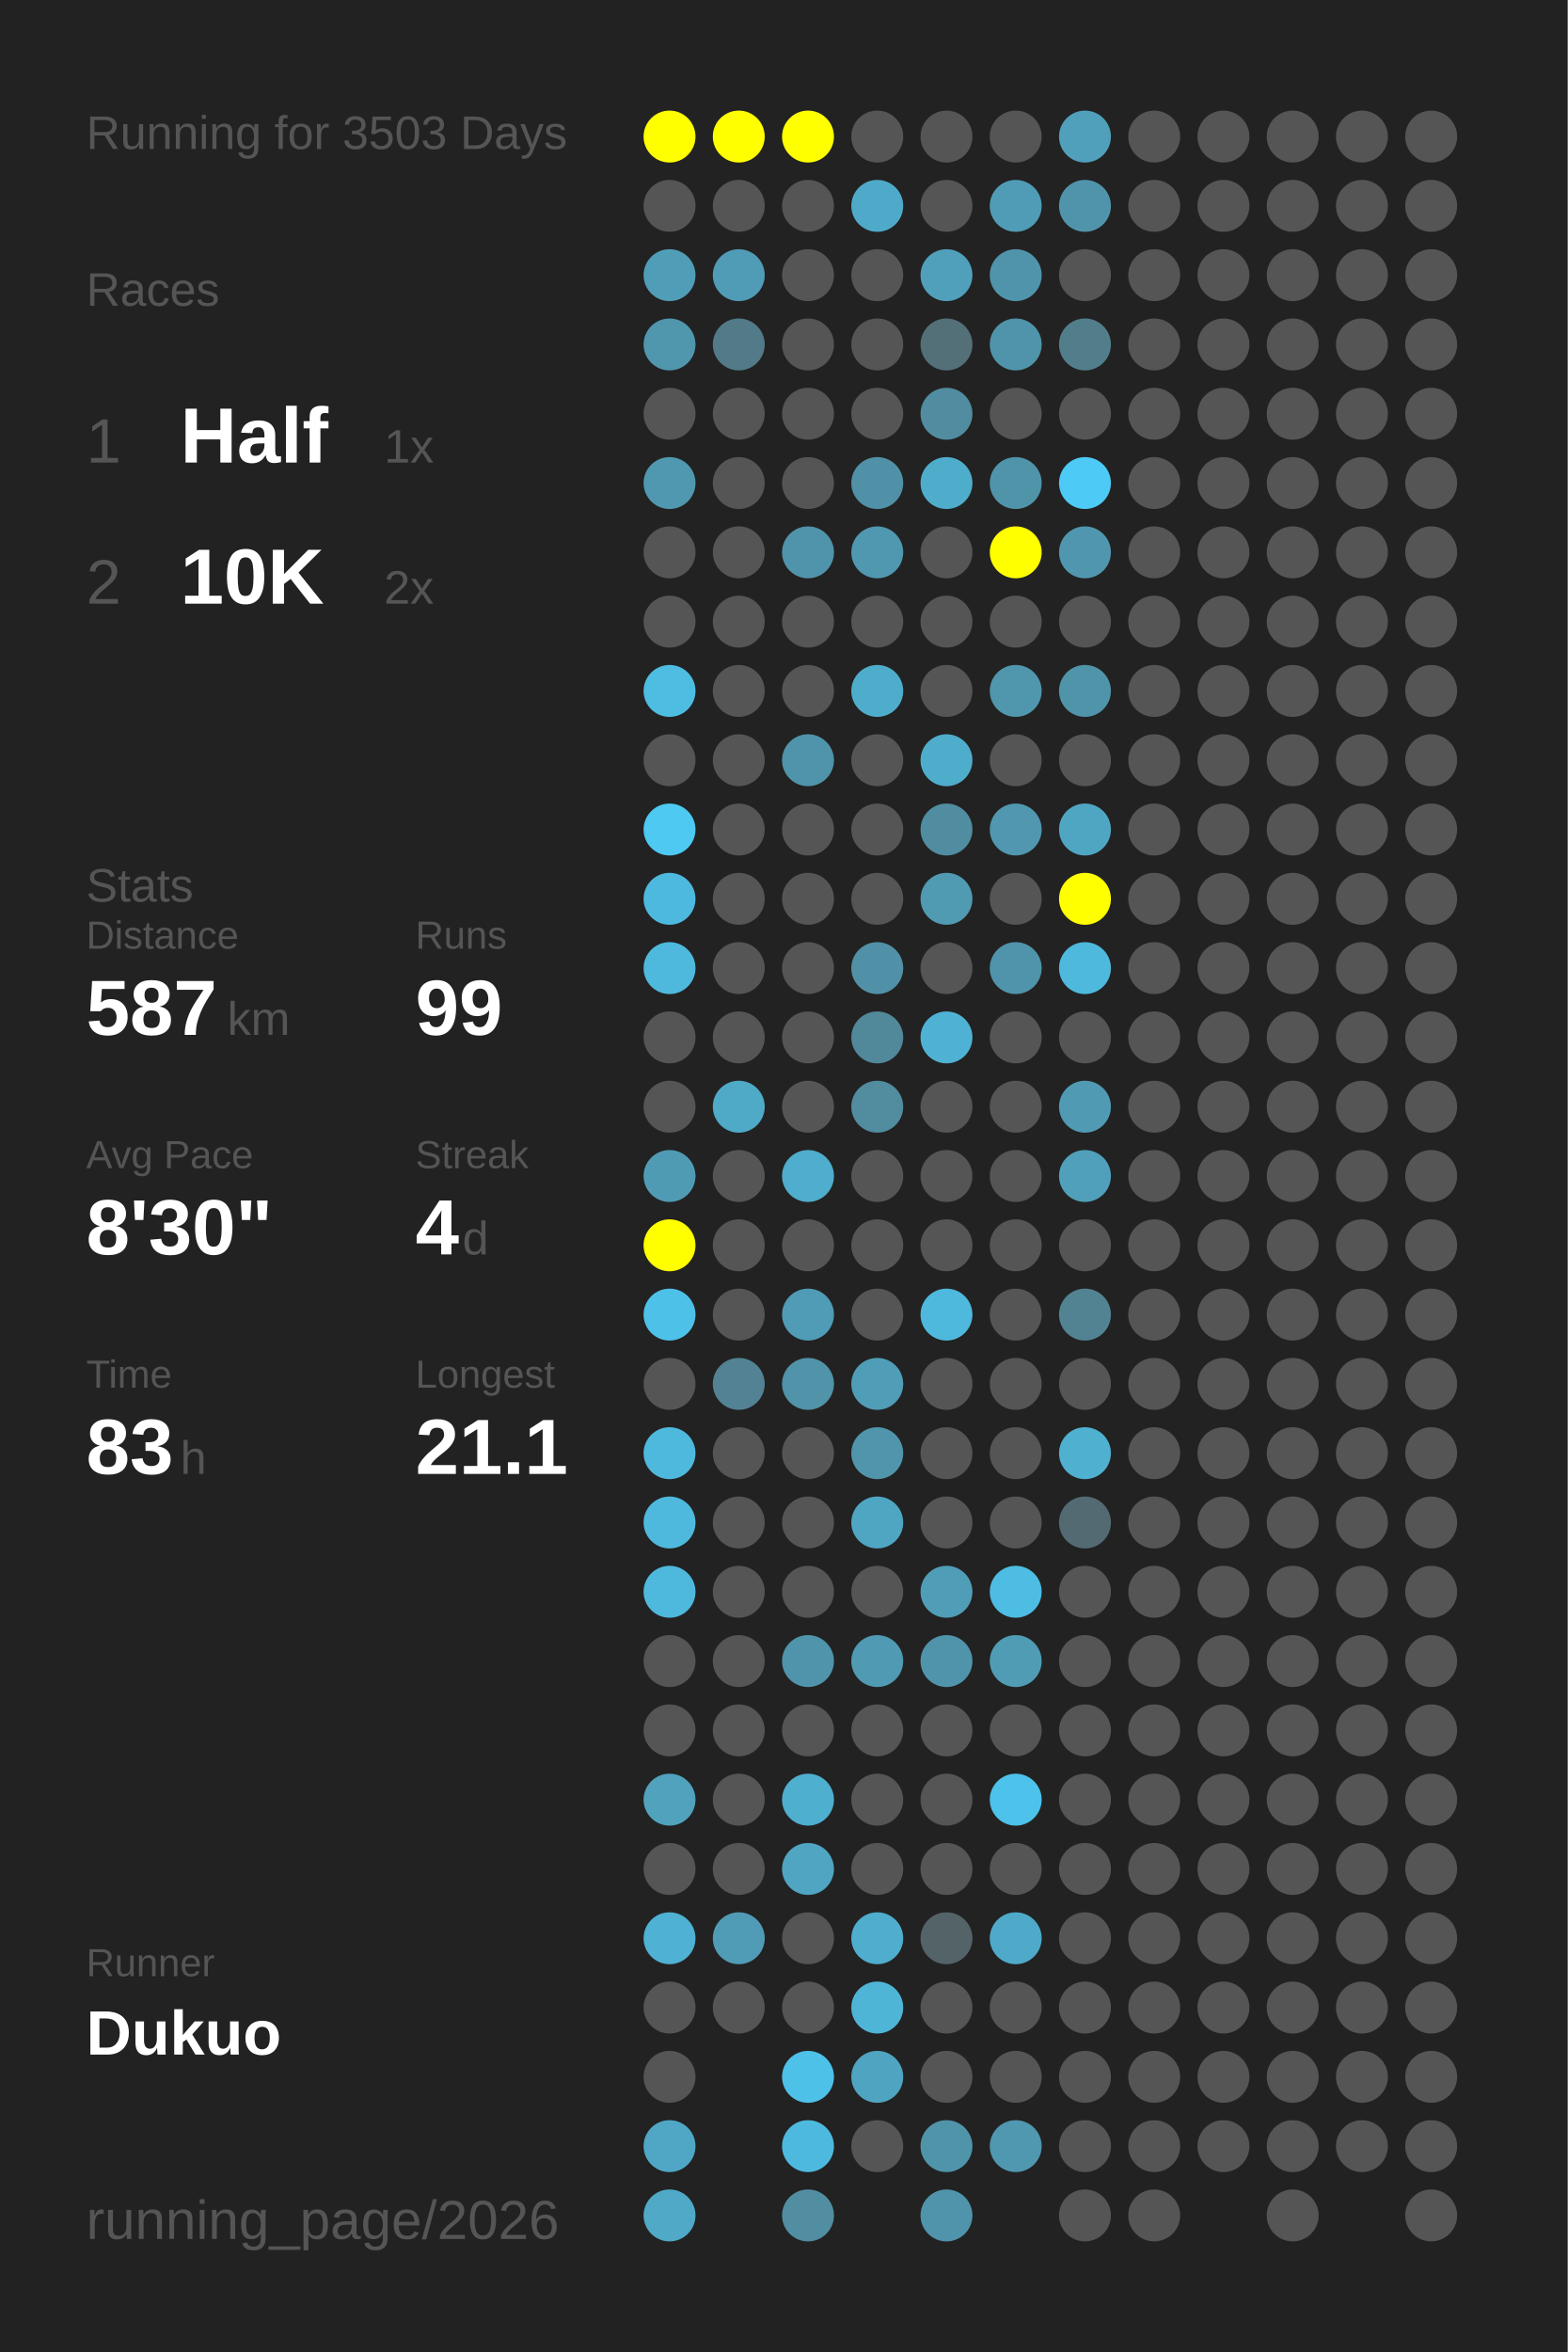
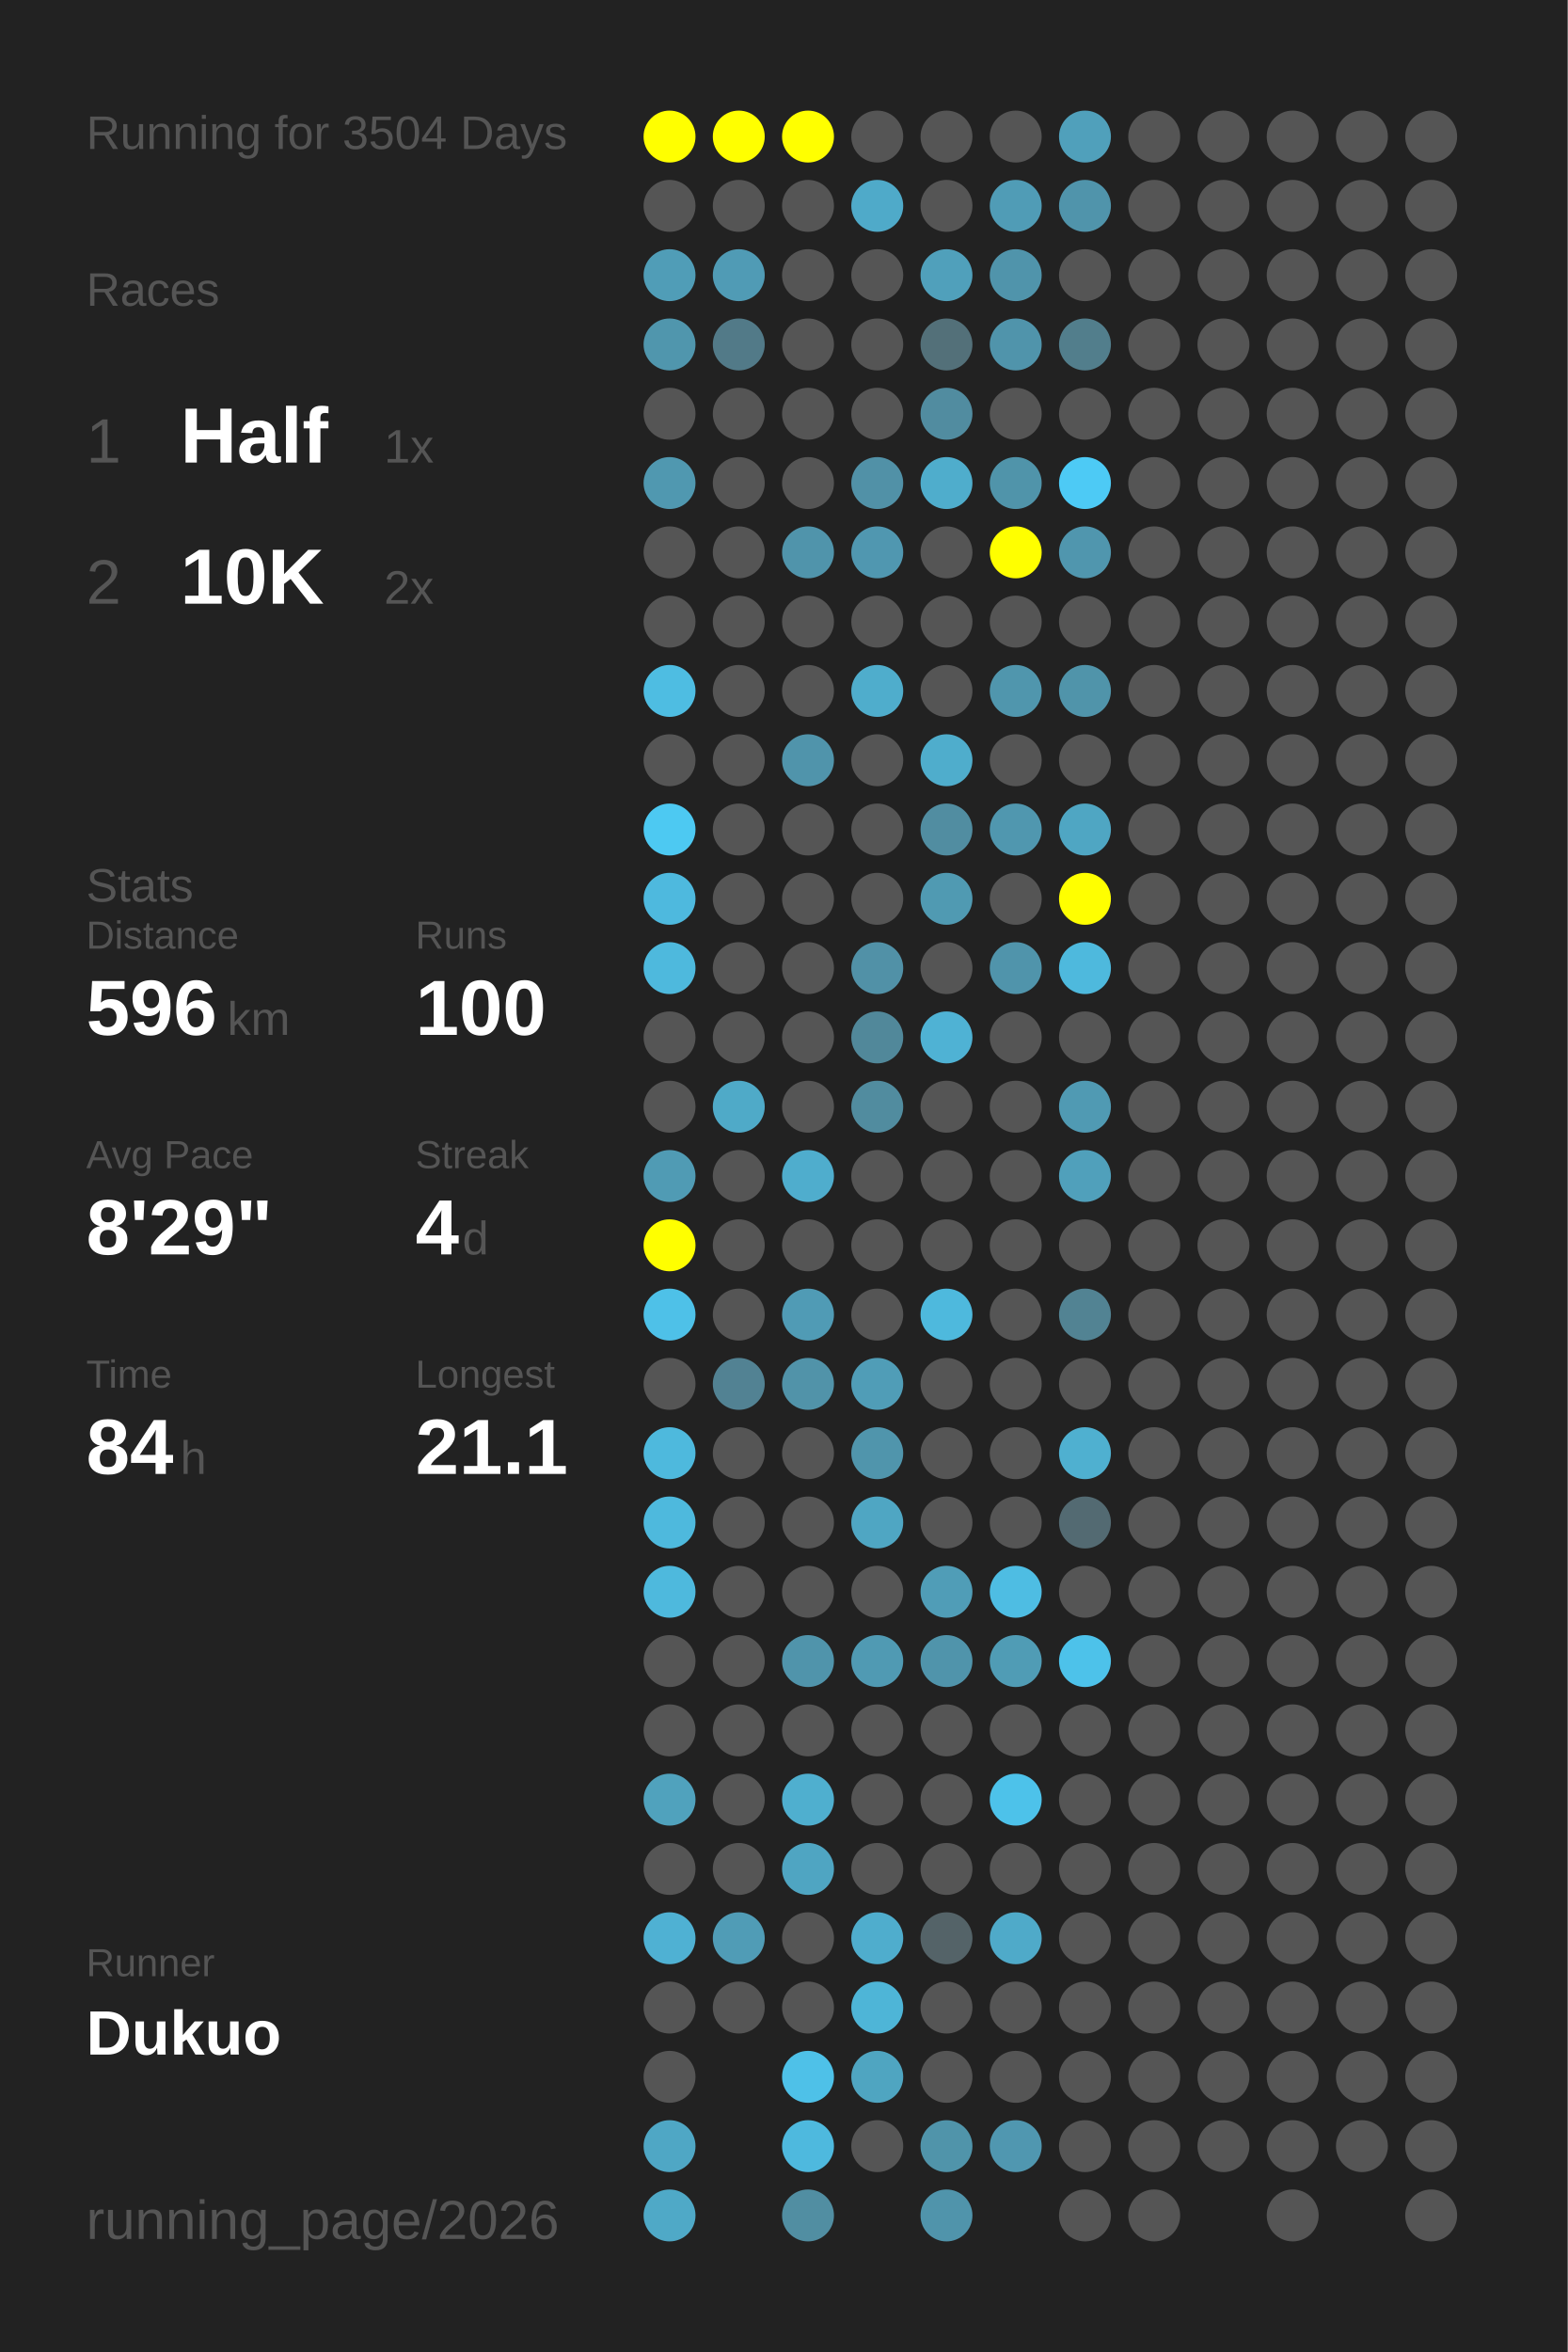
<svg xmlns="http://www.w3.org/2000/svg" baseProfile="full" height="300mm" version="1.1" viewBox="0,0,200,300" width="200mm">
  <defs />
  <rect fill="#222222" height="300" width="200" x="0" y="0" />
-   <text fill="#555555" style="font-size:6px; font-family:Arial;" x="11" y="19">Running for 3503 Days</text>
+   <text fill="#555555" style="font-size:6px; font-family:Arial;" x="11" y="19">Running for 3504 Days</text>
  <text fill="#555555" style="font-size:6px; font-family:Arial;" x="11" y="39">Races</text>
  <text fill="#555555" style="font-size:8px; font-family:Arial;" x="11" y="59">1</text>
  <text fill="#FFFFFF" style="font-size:10px; font-family:Arial; font-weight:bold;" x="23" y="59">Half</text>
  <text fill="#555555" style="font-size:6px; font-family:Arial;" x="49" y="59">1x</text>
  <text fill="#555555" style="font-size:8px; font-family:Arial;" x="11" y="77">2</text>
  <text fill="#FFFFFF" style="font-size:10px; font-family:Arial; font-weight:bold;" x="23" y="77">10K</text>
  <text fill="#555555" style="font-size:6px; font-family:Arial;" x="49" y="77">2x</text>
  <text fill="#555555" style="font-size:6px; font-family:Arial;" x="11" y="115">Stats</text>
  <text fill="#555555" style="font-size:5px; font-family:Arial;" x="11" y="121">Distance</text>
-   <text fill="#FFFFFF" style="font-size:10px; font-family:Arial; font-weight:bold;" x="11" y="132">587</text>
+   <text fill="#FFFFFF" style="font-size:10px; font-family:Arial; font-weight:bold;" x="11" y="132">596</text>
  <text fill="#555555" style="font-size:6px; font-family:Arial;" x="29" y="132">km</text>
  <text fill="#555555" style="font-size:5px; font-family:Arial;" x="53" y="121">Runs</text>
-   <text fill="#FFFFFF" style="font-size:10px; font-family:Arial; font-weight:bold;" x="53" y="132">99</text>
+   <text fill="#FFFFFF" style="font-size:10px; font-family:Arial; font-weight:bold;" x="53" y="132">100</text>
  <text fill="#555555" style="font-size:5px; font-family:Arial;" x="11" y="149">Avg Pace</text>
-   <text fill="#FFFFFF" style="font-size:10px; font-family:Arial; font-weight:bold;" x="11" y="160">8'30"</text>
+   <text fill="#FFFFFF" style="font-size:10px; font-family:Arial; font-weight:bold;" x="11" y="160">8'29"</text>
  <text fill="#555555" style="font-size:5px; font-family:Arial;" x="53" y="149">Streak</text>
  <text fill="#FFFFFF" style="font-size:10px; font-family:Arial; font-weight:bold;" x="53" y="160">4</text>
  <text fill="#555555" style="font-size:6px; font-family:Arial;" x="59" y="160">d</text>
  <text fill="#555555" style="font-size:5px; font-family:Arial;" x="11" y="177">Time</text>
-   <text fill="#FFFFFF" style="font-size:10px; font-family:Arial; font-weight:bold;" x="11" y="188">83</text>
+   <text fill="#FFFFFF" style="font-size:10px; font-family:Arial; font-weight:bold;" x="11" y="188">84</text>
  <text fill="#555555" style="font-size:6px; font-family:Arial;" x="23" y="188">h</text>
  <text fill="#555555" style="font-size:5px; font-family:Arial;" x="53" y="177">Longest</text>
  <text fill="#FFFFFF" style="font-size:10px; font-family:Arial; font-weight:bold;" x="53" y="188">21.1</text>
  <text fill="#555555" style="font-size:5px; font-family:Arial;" x="11" y="252.065">Runner</text>
  <text fill="#FFFFFF" style="font-size:8px; font-family:Arial; font-weight:bold;" x="11" y="262.065">Dukuo</text>
  <text fill="#555555" style="font-size:7px; font-family:Arial;" x="11" y="285.581">running_page/2026</text>
  <circle cx="85.417" cy="17.419" fill="#FFFF00" r="3.312" />
  <circle cx="85.417" cy="26.258" fill="#555555" r="3.312" />
  <circle cx="85.417" cy="35.097" fill="#509db7" r="3.312" />
  <circle cx="85.417" cy="43.935" fill="#5096ad" r="3.312" />
  <circle cx="85.417" cy="52.774" fill="#555555" r="3.312" />
  <circle cx="85.417" cy="61.613" fill="#5098b0" r="3.312" />
  <circle cx="85.417" cy="70.452" fill="#555555" r="3.312" />
  <circle cx="85.417" cy="79.29" fill="#555555" r="3.312" />
  <circle cx="85.417" cy="88.129" fill="#4ebde2" r="3.312" />
  <circle cx="85.417" cy="96.968" fill="#555555" r="3.312" />
  <circle cx="85.417" cy="105.806" fill="#4dc9f2" r="3.312" />
  <circle cx="85.417" cy="114.645" fill="#4eb9de" r="3.312" />
  <circle cx="85.417" cy="123.484" fill="#4eb9dd" r="3.312" />
  <circle cx="85.417" cy="132.323" fill="#555555" r="3.312" />
  <circle cx="85.417" cy="141.161" fill="#555555" r="3.312" />
  <circle cx="85.417" cy="150" fill="#509bb4" r="3.312" />
  <circle cx="85.417" cy="158.839" fill="#FFFF00" r="3.312" />
  <circle cx="85.417" cy="167.677" fill="#4ec1e8" r="3.312" />
  <circle cx="85.417" cy="176.516" fill="#555555" r="3.312" />
  <circle cx="85.417" cy="185.355" fill="#4eb9dd" r="3.312" />
  <circle cx="85.417" cy="194.194" fill="#4eb9dd" r="3.312" />
  <circle cx="85.417" cy="203.032" fill="#4eb9dd" r="3.312" />
  <circle cx="85.417" cy="211.871" fill="#555555" r="3.312" />
  <circle cx="85.417" cy="220.71" fill="#555555" r="3.312" />
  <circle cx="85.417" cy="229.548" fill="#50a2bd" r="3.312" />
  <circle cx="85.417" cy="238.387" fill="#555555" r="3.312" />
  <circle cx="85.417" cy="247.226" fill="#4fb1d3" r="3.312" />
  <circle cx="85.417" cy="256.065" fill="#555555" r="3.312" />
  <circle cx="85.417" cy="264.903" fill="#555555" r="3.312" />
  <circle cx="85.417" cy="273.742" fill="#4fa7c5" r="3.312" />
  <circle cx="85.417" cy="282.581" fill="#4fa9c7" r="3.312" />
  <circle cx="94.25" cy="17.419" fill="#FFFF00" r="3.312" />
  <circle cx="94.25" cy="26.258" fill="#555555" r="3.312" />
  <circle cx="94.25" cy="35.097" fill="#509bb5" r="3.312" />
  <circle cx="94.25" cy="43.935" fill="#527a88" r="3.312" />
  <circle cx="94.25" cy="52.774" fill="#555555" r="3.312" />
  <circle cx="94.25" cy="61.613" fill="#555555" r="3.312" />
  <circle cx="94.25" cy="70.452" fill="#555555" r="3.312" />
  <circle cx="94.25" cy="79.29" fill="#555555" r="3.312" />
  <circle cx="94.25" cy="88.129" fill="#555555" r="3.312" />
  <circle cx="94.25" cy="96.968" fill="#555555" r="3.312" />
  <circle cx="94.25" cy="105.806" fill="#555555" r="3.312" />
  <circle cx="94.25" cy="114.645" fill="#555555" r="3.312" />
  <circle cx="94.25" cy="123.484" fill="#555555" r="3.312" />
  <circle cx="94.25" cy="132.323" fill="#555555" r="3.312" />
  <circle cx="94.25" cy="141.161" fill="#4faac8" r="3.312" />
  <circle cx="94.25" cy="150" fill="#555555" r="3.312" />
  <circle cx="94.25" cy="158.839" fill="#555555" r="3.312" />
  <circle cx="94.25" cy="167.677" fill="#555555" r="3.312" />
  <circle cx="94.25" cy="176.516" fill="#528293" r="3.312" />
  <circle cx="94.25" cy="185.355" fill="#555555" r="3.312" />
  <circle cx="94.25" cy="194.194" fill="#555555" r="3.312" />
  <circle cx="94.25" cy="203.032" fill="#555555" r="3.312" />
  <circle cx="94.25" cy="211.871" fill="#555555" r="3.312" />
  <circle cx="94.25" cy="220.71" fill="#555555" r="3.312" />
  <circle cx="94.25" cy="229.548" fill="#555555" r="3.312" />
  <circle cx="94.25" cy="238.387" fill="#555555" r="3.312" />
  <circle cx="94.25" cy="247.226" fill="#509cb6" r="3.312" />
  <circle cx="94.25" cy="256.065" fill="#555555" r="3.312" />
  <circle cx="103.083" cy="17.419" fill="#FFFF00" r="3.312" />
  <circle cx="103.083" cy="26.258" fill="#555555" r="3.312" />
  <circle cx="103.083" cy="35.097" fill="#555555" r="3.312" />
  <circle cx="103.083" cy="43.935" fill="#555555" r="3.312" />
  <circle cx="103.083" cy="52.774" fill="#555555" r="3.312" />
  <circle cx="103.083" cy="61.613" fill="#555555" r="3.312" />
  <circle cx="103.083" cy="70.452" fill="#5094ab" r="3.312" />
  <circle cx="103.083" cy="79.29" fill="#555555" r="3.312" />
  <circle cx="103.083" cy="88.129" fill="#555555" r="3.312" />
  <circle cx="103.083" cy="96.968" fill="#5094ab" r="3.312" />
  <circle cx="103.083" cy="105.806" fill="#555555" r="3.312" />
  <circle cx="103.083" cy="114.645" fill="#555555" r="3.312" />
  <circle cx="103.083" cy="123.484" fill="#555555" r="3.312" />
  <circle cx="103.083" cy="132.323" fill="#555555" r="3.312" />
  <circle cx="103.083" cy="141.161" fill="#555555" r="3.312" />
  <circle cx="103.083" cy="150" fill="#4fadcd" r="3.312" />
  <circle cx="103.083" cy="158.839" fill="#555555" r="3.312" />
  <circle cx="103.083" cy="167.677" fill="#509bb5" r="3.312" />
  <circle cx="103.083" cy="176.516" fill="#5193a9" r="3.312" />
  <circle cx="103.083" cy="185.355" fill="#555555" r="3.312" />
  <circle cx="103.083" cy="194.194" fill="#555555" r="3.312" />
  <circle cx="103.083" cy="203.032" fill="#555555" r="3.312" />
  <circle cx="103.083" cy="211.871" fill="#5094ab" r="3.312" />
  <circle cx="103.083" cy="220.71" fill="#555555" r="3.312" />
  <circle cx="103.083" cy="229.548" fill="#4fafcf" r="3.312" />
  <circle cx="103.083" cy="238.387" fill="#4fa5c2" r="3.312" />
  <circle cx="103.083" cy="247.226" fill="#555555" r="3.312" />
  <circle cx="103.083" cy="256.065" fill="#555555" r="3.312" />
  <circle cx="103.083" cy="264.903" fill="#4ec1e8" r="3.312" />
  <circle cx="103.083" cy="273.742" fill="#4eb9de" r="3.312" />
  <circle cx="103.083" cy="282.581" fill="#518ea2" r="3.312" />
  <circle cx="111.917" cy="17.419" fill="#555555" r="3.312" />
  <circle cx="111.917" cy="26.258" fill="#4faac9" r="3.312" />
  <circle cx="111.917" cy="35.097" fill="#555555" r="3.312" />
  <circle cx="111.917" cy="43.935" fill="#555555" r="3.312" />
  <circle cx="111.917" cy="52.774" fill="#555555" r="3.312" />
  <circle cx="111.917" cy="61.613" fill="#5191a7" r="3.312" />
  <circle cx="111.917" cy="70.452" fill="#5097b0" r="3.312" />
  <circle cx="111.917" cy="79.29" fill="#555555" r="3.312" />
  <circle cx="111.917" cy="88.129" fill="#4fadcc" r="3.312" />
  <circle cx="111.917" cy="96.968" fill="#555555" r="3.312" />
  <circle cx="111.917" cy="105.806" fill="#555555" r="3.312" />
  <circle cx="111.917" cy="114.645" fill="#555555" r="3.312" />
  <circle cx="111.917" cy="123.484" fill="#5191a7" r="3.312" />
  <circle cx="111.917" cy="132.323" fill="#51889a" r="3.312" />
  <circle cx="111.917" cy="141.161" fill="#518c9f" r="3.312" />
  <circle cx="111.917" cy="150" fill="#555555" r="3.312" />
  <circle cx="111.917" cy="158.839" fill="#555555" r="3.312" />
  <circle cx="111.917" cy="167.677" fill="#555555" r="3.312" />
  <circle cx="111.917" cy="176.516" fill="#509db7" r="3.312" />
  <circle cx="111.917" cy="185.355" fill="#5095ac" r="3.312" />
  <circle cx="111.917" cy="194.194" fill="#4fa6c3" r="3.312" />
  <circle cx="111.917" cy="203.032" fill="#555555" r="3.312" />
  <circle cx="111.917" cy="211.871" fill="#509ab3" r="3.312" />
  <circle cx="111.917" cy="220.71" fill="#555555" r="3.312" />
  <circle cx="111.917" cy="229.548" fill="#555555" r="3.312" />
  <circle cx="111.917" cy="238.387" fill="#555555" r="3.312" />
  <circle cx="111.917" cy="247.226" fill="#4fadcd" r="3.312" />
  <circle cx="111.917" cy="256.065" fill="#4eb5d7" r="3.312" />
  <circle cx="111.917" cy="264.903" fill="#4fa5c1" r="3.312" />
  <circle cx="111.917" cy="273.742" fill="#555555" r="3.312" />
  <circle cx="120.75" cy="17.419" fill="#555555" r="3.312" />
  <circle cx="120.75" cy="26.258" fill="#555555" r="3.312" />
  <circle cx="120.75" cy="35.097" fill="#50a0bb" r="3.312" />
  <circle cx="120.75" cy="43.935" fill="#537079" r="3.312" />
  <circle cx="120.75" cy="52.774" fill="#518ca0" r="3.312" />
  <circle cx="120.75" cy="61.613" fill="#4fadcc" r="3.312" />
  <circle cx="120.75" cy="70.452" fill="#555555" r="3.312" />
  <circle cx="120.75" cy="79.29" fill="#555555" r="3.312" />
  <circle cx="120.75" cy="88.129" fill="#555555" r="3.312" />
  <circle cx="120.75" cy="96.968" fill="#4fadcc" r="3.312" />
  <circle cx="120.75" cy="105.806" fill="#518da1" r="3.312" />
  <circle cx="120.75" cy="114.645" fill="#509ab2" r="3.312" />
  <circle cx="120.75" cy="123.484" fill="#555555" r="3.312" />
  <circle cx="120.75" cy="132.323" fill="#4fb2d4" r="3.312" />
  <circle cx="120.75" cy="141.161" fill="#555555" r="3.312" />
  <circle cx="120.75" cy="150" fill="#555555" r="3.312" />
  <circle cx="120.75" cy="158.839" fill="#555555" r="3.312" />
  <circle cx="120.75" cy="167.677" fill="#4eb9dd" r="3.312" />
  <circle cx="120.75" cy="176.516" fill="#555555" r="3.312" />
  <circle cx="120.75" cy="185.355" fill="#555555" r="3.312" />
  <circle cx="120.75" cy="194.194" fill="#555555" r="3.312" />
  <circle cx="120.75" cy="203.032" fill="#509db7" r="3.312" />
  <circle cx="120.75" cy="211.871" fill="#5094ab" r="3.312" />
  <circle cx="120.75" cy="220.71" fill="#555555" r="3.312" />
  <circle cx="120.75" cy="229.548" fill="#555555" r="3.312" />
  <circle cx="120.75" cy="238.387" fill="#555555" r="3.312" />
  <circle cx="120.75" cy="247.226" fill="#546368" r="3.312" />
  <circle cx="120.75" cy="256.065" fill="#555555" r="3.312" />
  <circle cx="120.75" cy="264.903" fill="#555555" r="3.312" />
  <circle cx="120.75" cy="273.742" fill="#5094aa" r="3.312" />
  <circle cx="120.75" cy="282.581" fill="#5094ab" r="3.312" />
  <circle cx="129.583" cy="17.419" fill="#555555" r="3.312" />
  <circle cx="129.583" cy="26.258" fill="#509cb6" r="3.312" />
  <circle cx="129.583" cy="35.097" fill="#5094ab" r="3.312" />
  <circle cx="129.583" cy="43.935" fill="#5094ab" r="3.312" />
  <circle cx="129.583" cy="52.774" fill="#555555" r="3.312" />
  <circle cx="129.583" cy="61.613" fill="#5094aa" r="3.312" />
  <circle cx="129.583" cy="70.452" fill="#FFFF00" r="3.312" />
  <circle cx="129.583" cy="79.29" fill="#555555" r="3.312" />
  <circle cx="129.583" cy="88.129" fill="#5096ad" r="3.312" />
  <circle cx="129.583" cy="96.968" fill="#555555" r="3.312" />
  <circle cx="129.583" cy="105.806" fill="#5097af" r="3.312" />
  <circle cx="129.583" cy="114.645" fill="#555555" r="3.312" />
  <circle cx="129.583" cy="123.484" fill="#5094ab" r="3.312" />
  <circle cx="129.583" cy="132.323" fill="#555555" r="3.312" />
  <circle cx="129.583" cy="141.161" fill="#555555" r="3.312" />
  <circle cx="129.583" cy="150" fill="#555555" r="3.312" />
  <circle cx="129.583" cy="158.839" fill="#555555" r="3.312" />
  <circle cx="129.583" cy="167.677" fill="#555555" r="3.312" />
  <circle cx="129.583" cy="176.516" fill="#555555" r="3.312" />
  <circle cx="129.583" cy="185.355" fill="#555555" r="3.312" />
  <circle cx="129.583" cy="194.194" fill="#555555" r="3.312" />
  <circle cx="129.583" cy="203.032" fill="#4ebde3" r="3.312" />
  <circle cx="129.583" cy="211.871" fill="#509cb5" r="3.312" />
  <circle cx="129.583" cy="220.71" fill="#555555" r="3.312" />
  <circle cx="129.583" cy="229.548" fill="#4dc2ea" r="3.312" />
  <circle cx="129.583" cy="238.387" fill="#555555" r="3.312" />
  <circle cx="129.583" cy="247.226" fill="#4faac9" r="3.312" />
  <circle cx="129.583" cy="256.065" fill="#555555" r="3.312" />
  <circle cx="129.583" cy="264.903" fill="#555555" r="3.312" />
  <circle cx="129.583" cy="273.742" fill="#5097b0" r="3.312" />
  <circle cx="138.417" cy="17.419" fill="#50a0bb" r="3.312" />
  <circle cx="138.417" cy="26.258" fill="#5094ab" r="3.312" />
  <circle cx="138.417" cy="35.097" fill="#555555" r="3.312" />
  <circle cx="138.417" cy="43.935" fill="#527e8c" r="3.312" />
  <circle cx="138.417" cy="52.774" fill="#555555" r="3.312" />
  <circle cx="138.417" cy="61.613" fill="#4dcaf5" r="3.312" />
  <circle cx="138.417" cy="70.452" fill="#5096ae" r="3.312" />
  <circle cx="138.417" cy="79.29" fill="#555555" r="3.312" />
  <circle cx="138.417" cy="88.129" fill="#5094aa" r="3.312" />
  <circle cx="138.417" cy="96.968" fill="#555555" r="3.312" />
  <circle cx="138.417" cy="105.806" fill="#4fa6c3" r="3.312" />
  <circle cx="138.417" cy="114.645" fill="#FFFF00" r="3.312" />
  <circle cx="138.417" cy="123.484" fill="#4eb9dd" r="3.312" />
  <circle cx="138.417" cy="132.323" fill="#555555" r="3.312" />
  <circle cx="138.417" cy="141.161" fill="#509ab3" r="3.312" />
  <circle cx="138.417" cy="150" fill="#50a0bb" r="3.312" />
  <circle cx="138.417" cy="158.839" fill="#555555" r="3.312" />
  <circle cx="138.417" cy="167.677" fill="#528393" r="3.312" />
  <circle cx="138.417" cy="176.516" fill="#555555" r="3.312" />
  <circle cx="138.417" cy="185.355" fill="#4fb0d0" r="3.312" />
  <circle cx="138.417" cy="194.194" fill="#536a72" r="3.312" />
  <circle cx="138.417" cy="203.032" fill="#555555" r="3.312" />
-   <circle cx="138.417" cy="211.871" fill="#555555" r="3.312" />
+   <circle cx="138.417" cy="211.871" fill="#4dc2ea" r="3.312" />
  <circle cx="138.417" cy="220.71" fill="#555555" r="3.312" />
  <circle cx="138.417" cy="229.548" fill="#555555" r="3.312" />
  <circle cx="138.417" cy="238.387" fill="#555555" r="3.312" />
  <circle cx="138.417" cy="247.226" fill="#555555" r="3.312" />
  <circle cx="138.417" cy="256.065" fill="#555555" r="3.312" />
  <circle cx="138.417" cy="264.903" fill="#555555" r="3.312" />
  <circle cx="138.417" cy="273.742" fill="#555555" r="3.312" />
  <circle cx="138.417" cy="282.581" fill="#555555" r="3.312" />
  <circle cx="147.25" cy="17.419" fill="#555555" r="3.312" />
  <circle cx="147.25" cy="26.258" fill="#555555" r="3.312" />
  <circle cx="147.25" cy="35.097" fill="#555555" r="3.312" />
  <circle cx="147.25" cy="43.935" fill="#555555" r="3.312" />
  <circle cx="147.25" cy="52.774" fill="#555555" r="3.312" />
  <circle cx="147.25" cy="61.613" fill="#555555" r="3.312" />
  <circle cx="147.25" cy="70.452" fill="#555555" r="3.312" />
  <circle cx="147.25" cy="79.29" fill="#555555" r="3.312" />
  <circle cx="147.25" cy="88.129" fill="#555555" r="3.312" />
  <circle cx="147.25" cy="96.968" fill="#555555" r="3.312" />
  <circle cx="147.25" cy="105.806" fill="#555555" r="3.312" />
  <circle cx="147.25" cy="114.645" fill="#555555" r="3.312" />
  <circle cx="147.25" cy="123.484" fill="#555555" r="3.312" />
  <circle cx="147.25" cy="132.323" fill="#555555" r="3.312" />
  <circle cx="147.25" cy="141.161" fill="#555555" r="3.312" />
  <circle cx="147.25" cy="150" fill="#555555" r="3.312" />
  <circle cx="147.25" cy="158.839" fill="#555555" r="3.312" />
  <circle cx="147.25" cy="167.677" fill="#555555" r="3.312" />
  <circle cx="147.25" cy="176.516" fill="#555555" r="3.312" />
  <circle cx="147.25" cy="185.355" fill="#555555" r="3.312" />
  <circle cx="147.25" cy="194.194" fill="#555555" r="3.312" />
  <circle cx="147.25" cy="203.032" fill="#555555" r="3.312" />
  <circle cx="147.25" cy="211.871" fill="#555555" r="3.312" />
  <circle cx="147.25" cy="220.71" fill="#555555" r="3.312" />
  <circle cx="147.25" cy="229.548" fill="#555555" r="3.312" />
  <circle cx="147.25" cy="238.387" fill="#555555" r="3.312" />
  <circle cx="147.25" cy="247.226" fill="#555555" r="3.312" />
  <circle cx="147.25" cy="256.065" fill="#555555" r="3.312" />
  <circle cx="147.25" cy="264.903" fill="#555555" r="3.312" />
  <circle cx="147.25" cy="273.742" fill="#555555" r="3.312" />
  <circle cx="147.25" cy="282.581" fill="#555555" r="3.312" />
  <circle cx="156.083" cy="17.419" fill="#555555" r="3.312" />
  <circle cx="156.083" cy="26.258" fill="#555555" r="3.312" />
  <circle cx="156.083" cy="35.097" fill="#555555" r="3.312" />
  <circle cx="156.083" cy="43.935" fill="#555555" r="3.312" />
  <circle cx="156.083" cy="52.774" fill="#555555" r="3.312" />
  <circle cx="156.083" cy="61.613" fill="#555555" r="3.312" />
  <circle cx="156.083" cy="70.452" fill="#555555" r="3.312" />
  <circle cx="156.083" cy="79.29" fill="#555555" r="3.312" />
  <circle cx="156.083" cy="88.129" fill="#555555" r="3.312" />
  <circle cx="156.083" cy="96.968" fill="#555555" r="3.312" />
  <circle cx="156.083" cy="105.806" fill="#555555" r="3.312" />
  <circle cx="156.083" cy="114.645" fill="#555555" r="3.312" />
  <circle cx="156.083" cy="123.484" fill="#555555" r="3.312" />
  <circle cx="156.083" cy="132.323" fill="#555555" r="3.312" />
  <circle cx="156.083" cy="141.161" fill="#555555" r="3.312" />
  <circle cx="156.083" cy="150" fill="#555555" r="3.312" />
  <circle cx="156.083" cy="158.839" fill="#555555" r="3.312" />
  <circle cx="156.083" cy="167.677" fill="#555555" r="3.312" />
  <circle cx="156.083" cy="176.516" fill="#555555" r="3.312" />
  <circle cx="156.083" cy="185.355" fill="#555555" r="3.312" />
  <circle cx="156.083" cy="194.194" fill="#555555" r="3.312" />
  <circle cx="156.083" cy="203.032" fill="#555555" r="3.312" />
  <circle cx="156.083" cy="211.871" fill="#555555" r="3.312" />
  <circle cx="156.083" cy="220.71" fill="#555555" r="3.312" />
  <circle cx="156.083" cy="229.548" fill="#555555" r="3.312" />
  <circle cx="156.083" cy="238.387" fill="#555555" r="3.312" />
  <circle cx="156.083" cy="247.226" fill="#555555" r="3.312" />
  <circle cx="156.083" cy="256.065" fill="#555555" r="3.312" />
  <circle cx="156.083" cy="264.903" fill="#555555" r="3.312" />
  <circle cx="156.083" cy="273.742" fill="#555555" r="3.312" />
  <circle cx="164.917" cy="17.419" fill="#555555" r="3.312" />
  <circle cx="164.917" cy="26.258" fill="#555555" r="3.312" />
  <circle cx="164.917" cy="35.097" fill="#555555" r="3.312" />
  <circle cx="164.917" cy="43.935" fill="#555555" r="3.312" />
  <circle cx="164.917" cy="52.774" fill="#555555" r="3.312" />
  <circle cx="164.917" cy="61.613" fill="#555555" r="3.312" />
  <circle cx="164.917" cy="70.452" fill="#555555" r="3.312" />
  <circle cx="164.917" cy="79.29" fill="#555555" r="3.312" />
  <circle cx="164.917" cy="88.129" fill="#555555" r="3.312" />
  <circle cx="164.917" cy="96.968" fill="#555555" r="3.312" />
  <circle cx="164.917" cy="105.806" fill="#555555" r="3.312" />
  <circle cx="164.917" cy="114.645" fill="#555555" r="3.312" />
  <circle cx="164.917" cy="123.484" fill="#555555" r="3.312" />
  <circle cx="164.917" cy="132.323" fill="#555555" r="3.312" />
  <circle cx="164.917" cy="141.161" fill="#555555" r="3.312" />
  <circle cx="164.917" cy="150" fill="#555555" r="3.312" />
  <circle cx="164.917" cy="158.839" fill="#555555" r="3.312" />
  <circle cx="164.917" cy="167.677" fill="#555555" r="3.312" />
  <circle cx="164.917" cy="176.516" fill="#555555" r="3.312" />
  <circle cx="164.917" cy="185.355" fill="#555555" r="3.312" />
  <circle cx="164.917" cy="194.194" fill="#555555" r="3.312" />
  <circle cx="164.917" cy="203.032" fill="#555555" r="3.312" />
  <circle cx="164.917" cy="211.871" fill="#555555" r="3.312" />
  <circle cx="164.917" cy="220.71" fill="#555555" r="3.312" />
  <circle cx="164.917" cy="229.548" fill="#555555" r="3.312" />
  <circle cx="164.917" cy="238.387" fill="#555555" r="3.312" />
  <circle cx="164.917" cy="247.226" fill="#555555" r="3.312" />
  <circle cx="164.917" cy="256.065" fill="#555555" r="3.312" />
  <circle cx="164.917" cy="264.903" fill="#555555" r="3.312" />
  <circle cx="164.917" cy="273.742" fill="#555555" r="3.312" />
  <circle cx="164.917" cy="282.581" fill="#555555" r="3.312" />
  <circle cx="173.75" cy="17.419" fill="#555555" r="3.312" />
  <circle cx="173.75" cy="26.258" fill="#555555" r="3.312" />
  <circle cx="173.75" cy="35.097" fill="#555555" r="3.312" />
  <circle cx="173.75" cy="43.935" fill="#555555" r="3.312" />
  <circle cx="173.75" cy="52.774" fill="#555555" r="3.312" />
  <circle cx="173.75" cy="61.613" fill="#555555" r="3.312" />
  <circle cx="173.75" cy="70.452" fill="#555555" r="3.312" />
  <circle cx="173.75" cy="79.29" fill="#555555" r="3.312" />
  <circle cx="173.75" cy="88.129" fill="#555555" r="3.312" />
  <circle cx="173.75" cy="96.968" fill="#555555" r="3.312" />
  <circle cx="173.75" cy="105.806" fill="#555555" r="3.312" />
  <circle cx="173.75" cy="114.645" fill="#555555" r="3.312" />
  <circle cx="173.75" cy="123.484" fill="#555555" r="3.312" />
  <circle cx="173.75" cy="132.323" fill="#555555" r="3.312" />
  <circle cx="173.75" cy="141.161" fill="#555555" r="3.312" />
  <circle cx="173.75" cy="150" fill="#555555" r="3.312" />
  <circle cx="173.75" cy="158.839" fill="#555555" r="3.312" />
  <circle cx="173.75" cy="167.677" fill="#555555" r="3.312" />
  <circle cx="173.75" cy="176.516" fill="#555555" r="3.312" />
  <circle cx="173.75" cy="185.355" fill="#555555" r="3.312" />
  <circle cx="173.75" cy="194.194" fill="#555555" r="3.312" />
  <circle cx="173.75" cy="203.032" fill="#555555" r="3.312" />
  <circle cx="173.75" cy="211.871" fill="#555555" r="3.312" />
  <circle cx="173.75" cy="220.71" fill="#555555" r="3.312" />
  <circle cx="173.75" cy="229.548" fill="#555555" r="3.312" />
  <circle cx="173.75" cy="238.387" fill="#555555" r="3.312" />
  <circle cx="173.75" cy="247.226" fill="#555555" r="3.312" />
  <circle cx="173.75" cy="256.065" fill="#555555" r="3.312" />
  <circle cx="173.75" cy="264.903" fill="#555555" r="3.312" />
  <circle cx="173.75" cy="273.742" fill="#555555" r="3.312" />
  <circle cx="182.583" cy="17.419" fill="#555555" r="3.312" />
  <circle cx="182.583" cy="26.258" fill="#555555" r="3.312" />
  <circle cx="182.583" cy="35.097" fill="#555555" r="3.312" />
  <circle cx="182.583" cy="43.935" fill="#555555" r="3.312" />
  <circle cx="182.583" cy="52.774" fill="#555555" r="3.312" />
  <circle cx="182.583" cy="61.613" fill="#555555" r="3.312" />
  <circle cx="182.583" cy="70.452" fill="#555555" r="3.312" />
  <circle cx="182.583" cy="79.29" fill="#555555" r="3.312" />
  <circle cx="182.583" cy="88.129" fill="#555555" r="3.312" />
  <circle cx="182.583" cy="96.968" fill="#555555" r="3.312" />
  <circle cx="182.583" cy="105.806" fill="#555555" r="3.312" />
  <circle cx="182.583" cy="114.645" fill="#555555" r="3.312" />
  <circle cx="182.583" cy="123.484" fill="#555555" r="3.312" />
  <circle cx="182.583" cy="132.323" fill="#555555" r="3.312" />
  <circle cx="182.583" cy="141.161" fill="#555555" r="3.312" />
  <circle cx="182.583" cy="150" fill="#555555" r="3.312" />
  <circle cx="182.583" cy="158.839" fill="#555555" r="3.312" />
  <circle cx="182.583" cy="167.677" fill="#555555" r="3.312" />
  <circle cx="182.583" cy="176.516" fill="#555555" r="3.312" />
  <circle cx="182.583" cy="185.355" fill="#555555" r="3.312" />
  <circle cx="182.583" cy="194.194" fill="#555555" r="3.312" />
  <circle cx="182.583" cy="203.032" fill="#555555" r="3.312" />
  <circle cx="182.583" cy="211.871" fill="#555555" r="3.312" />
  <circle cx="182.583" cy="220.71" fill="#555555" r="3.312" />
  <circle cx="182.583" cy="229.548" fill="#555555" r="3.312" />
  <circle cx="182.583" cy="238.387" fill="#555555" r="3.312" />
  <circle cx="182.583" cy="247.226" fill="#555555" r="3.312" />
  <circle cx="182.583" cy="256.065" fill="#555555" r="3.312" />
  <circle cx="182.583" cy="264.903" fill="#555555" r="3.312" />
  <circle cx="182.583" cy="273.742" fill="#555555" r="3.312" />
  <circle cx="182.583" cy="282.581" fill="#555555" r="3.312" />
</svg>
